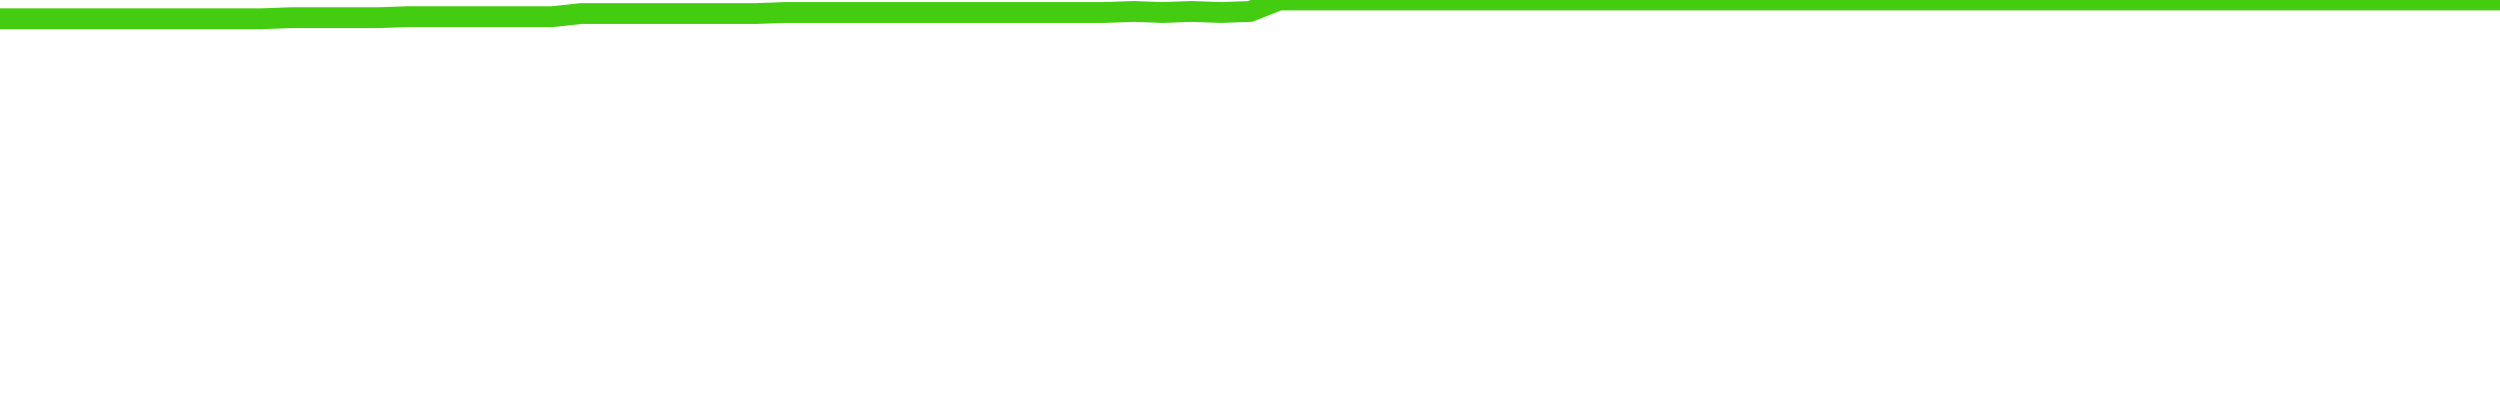
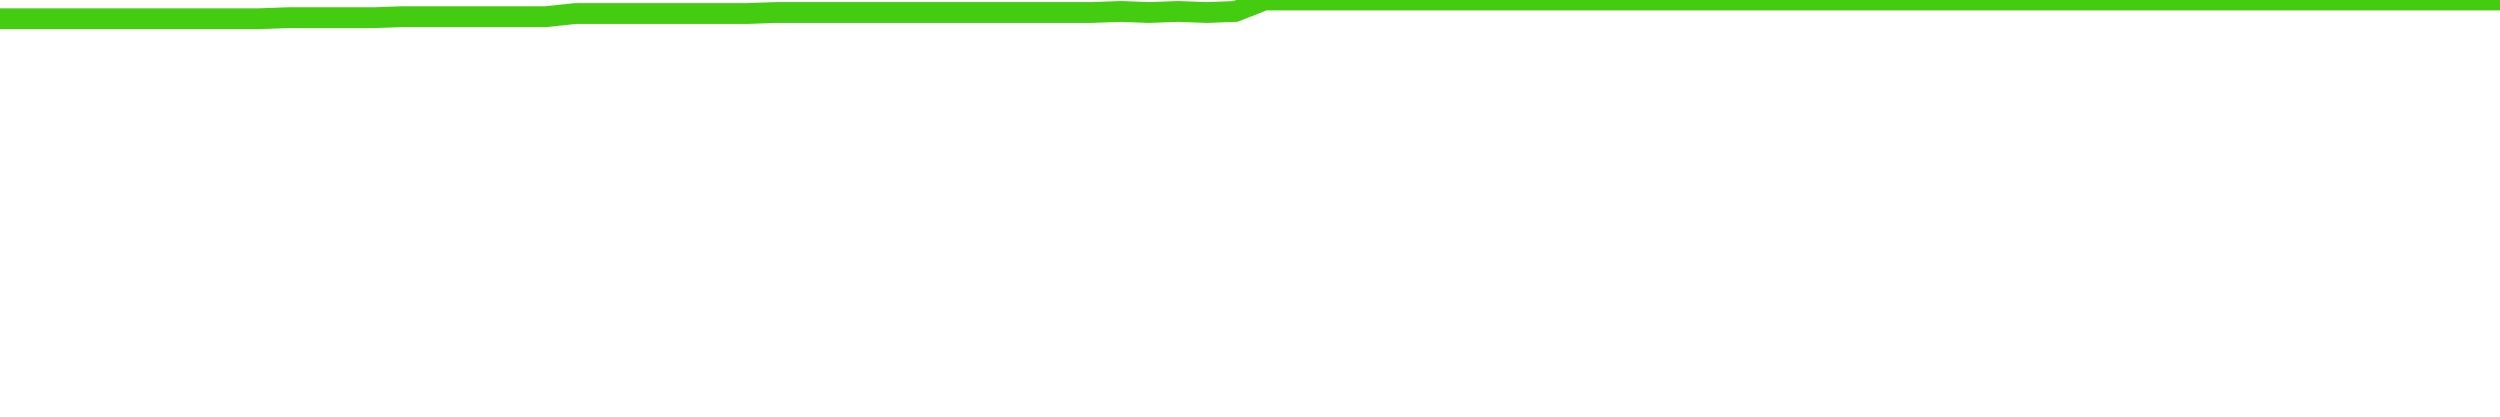
<svg xmlns="http://www.w3.org/2000/svg" width="240" height="40" viewBox="0 0 240 40" role="img">
-   <polyline fill="none" stroke="#4c1" stroke-width="2" points="0.0,1.8 2.8,1.8 5.6,1.8 8.4,1.8 11.2,1.8 14.0,1.8 16.7,1.8 19.5,1.8 22.3,1.8 25.1,1.8 27.9,1.7 30.7,1.7 33.5,1.7 36.3,1.7 39.1,1.6 41.9,1.6 44.7,1.6 47.4,1.6 50.2,1.6 53.0,1.6 55.8,1.3 58.6,1.3 61.4,1.3 64.2,1.3 67.0,1.3 69.8,1.3 72.6,1.3 75.3,1.2 78.1,1.2 80.9,1.2 83.7,1.2 86.5,1.2 89.3,1.2 92.1,1.2 94.9,1.2 97.7,1.2 100.5,1.2 103.3,1.2 106.0,1.2 108.8,1.1 111.6,1.2 114.4,1.1 117.2,1.2 120.0,1.1 122.8,0.0 125.6,0.0 128.4,0.0 131.2,0.0 134.0,0.0 136.7,0.0 139.5,0.0 142.3,0.0 145.1,0.0 147.9,0.0 150.7,0.0 153.5,0.0 156.3,0.0 159.1,0.0 161.9,0.0 164.7,0.0 167.4,0.0 170.2,0.0 173.0,0.0 175.8,0.0 178.6,0.0 181.4,0.0 184.2,0.0 187.0,0.0 189.8,0.0 192.6,0.0 195.3,0.0 198.1,0.0 200.9,0.0 203.7,0.0 206.5,0.0 209.3,0.0 212.1,0.0 214.9,0.0 217.7,0.0 220.5,0.0 223.3,0.0 226.0,0.0 228.8,0.0 231.6,0.0 234.4,0.0 237.2,0.0 240.0,0.0" />
+   <polyline fill="none" stroke="#4c1" stroke-width="2" points="0.0,1.8 2.8,1.8 5.5,1.8 8.3,1.8 11.0,1.8 13.8,1.8 16.6,1.8 19.3,1.8 22.1,1.8 24.8,1.8 27.6,1.7 30.3,1.7 33.1,1.7 35.9,1.7 38.6,1.6 41.4,1.6 44.1,1.6 46.9,1.6 49.7,1.6 52.4,1.6 55.2,1.3 57.9,1.3 60.7,1.3 63.4,1.3 66.2,1.3 69.0,1.3 71.7,1.3 74.5,1.2 77.2,1.2 80.0,1.2 82.8,1.2 85.5,1.2 88.3,1.2 91.0,1.2 93.8,1.2 96.6,1.2 99.3,1.2 102.1,1.2 104.8,1.2 107.6,1.1 110.3,1.2 113.1,1.1 115.9,1.2 118.6,1.1 121.4,0.0 124.1,0.0 126.9,0.0 129.7,0.0 132.4,0.0 135.2,0.0 137.9,0.0 140.7,0.0 143.4,0.0 146.2,0.0 149.0,0.0 151.7,0.0 154.5,0.0 157.2,0.0 160.0,0.0 162.8,0.0 165.5,0.0 168.3,0.0 171.0,0.0 173.8,0.0 176.6,0.0 179.3,0.0 182.1,0.0 184.8,0.0 187.6,0.0 190.3,0.0 193.1,0.0 195.9,0.0 198.6,0.0 201.4,0.0 204.1,0.0 206.9,0.0 209.7,0.0 212.4,0.0 215.2,0.0 217.9,0.0 220.7,0.0 223.4,0.0 226.2,0.0 229.0,0.0 231.7,0.0 234.5,0.0 237.2,0.0 240.0,0.0" />
</svg>
